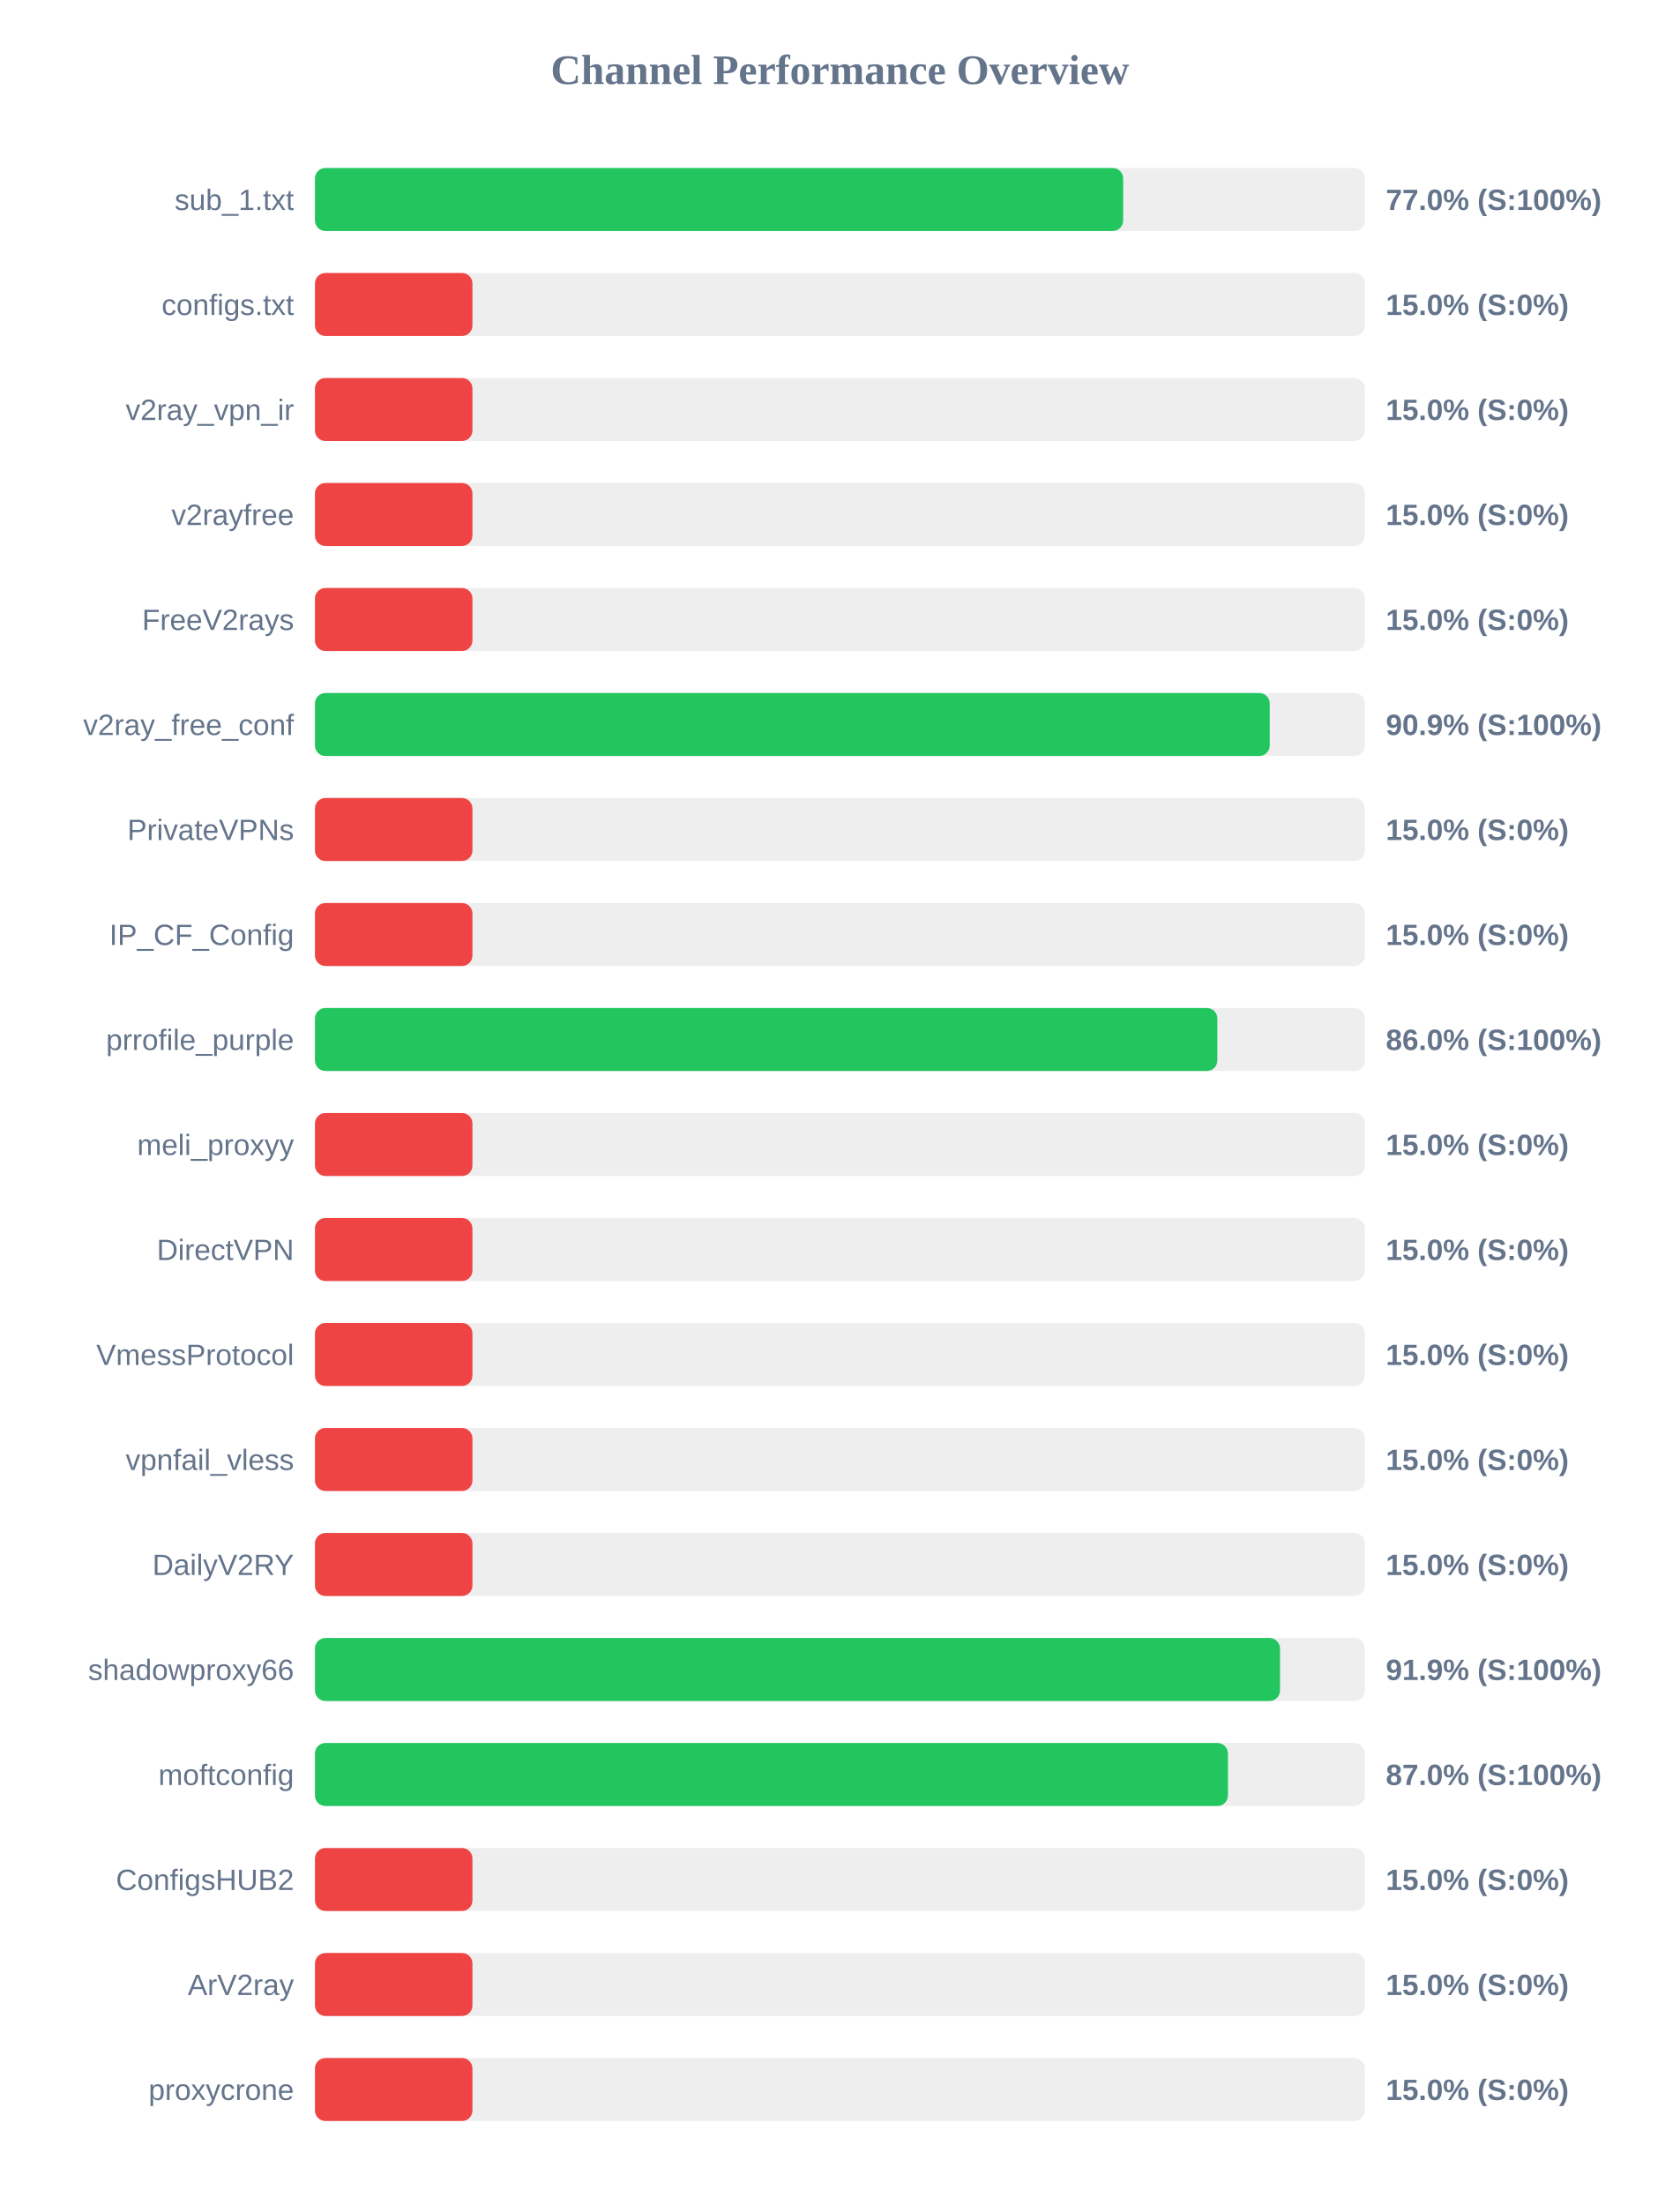
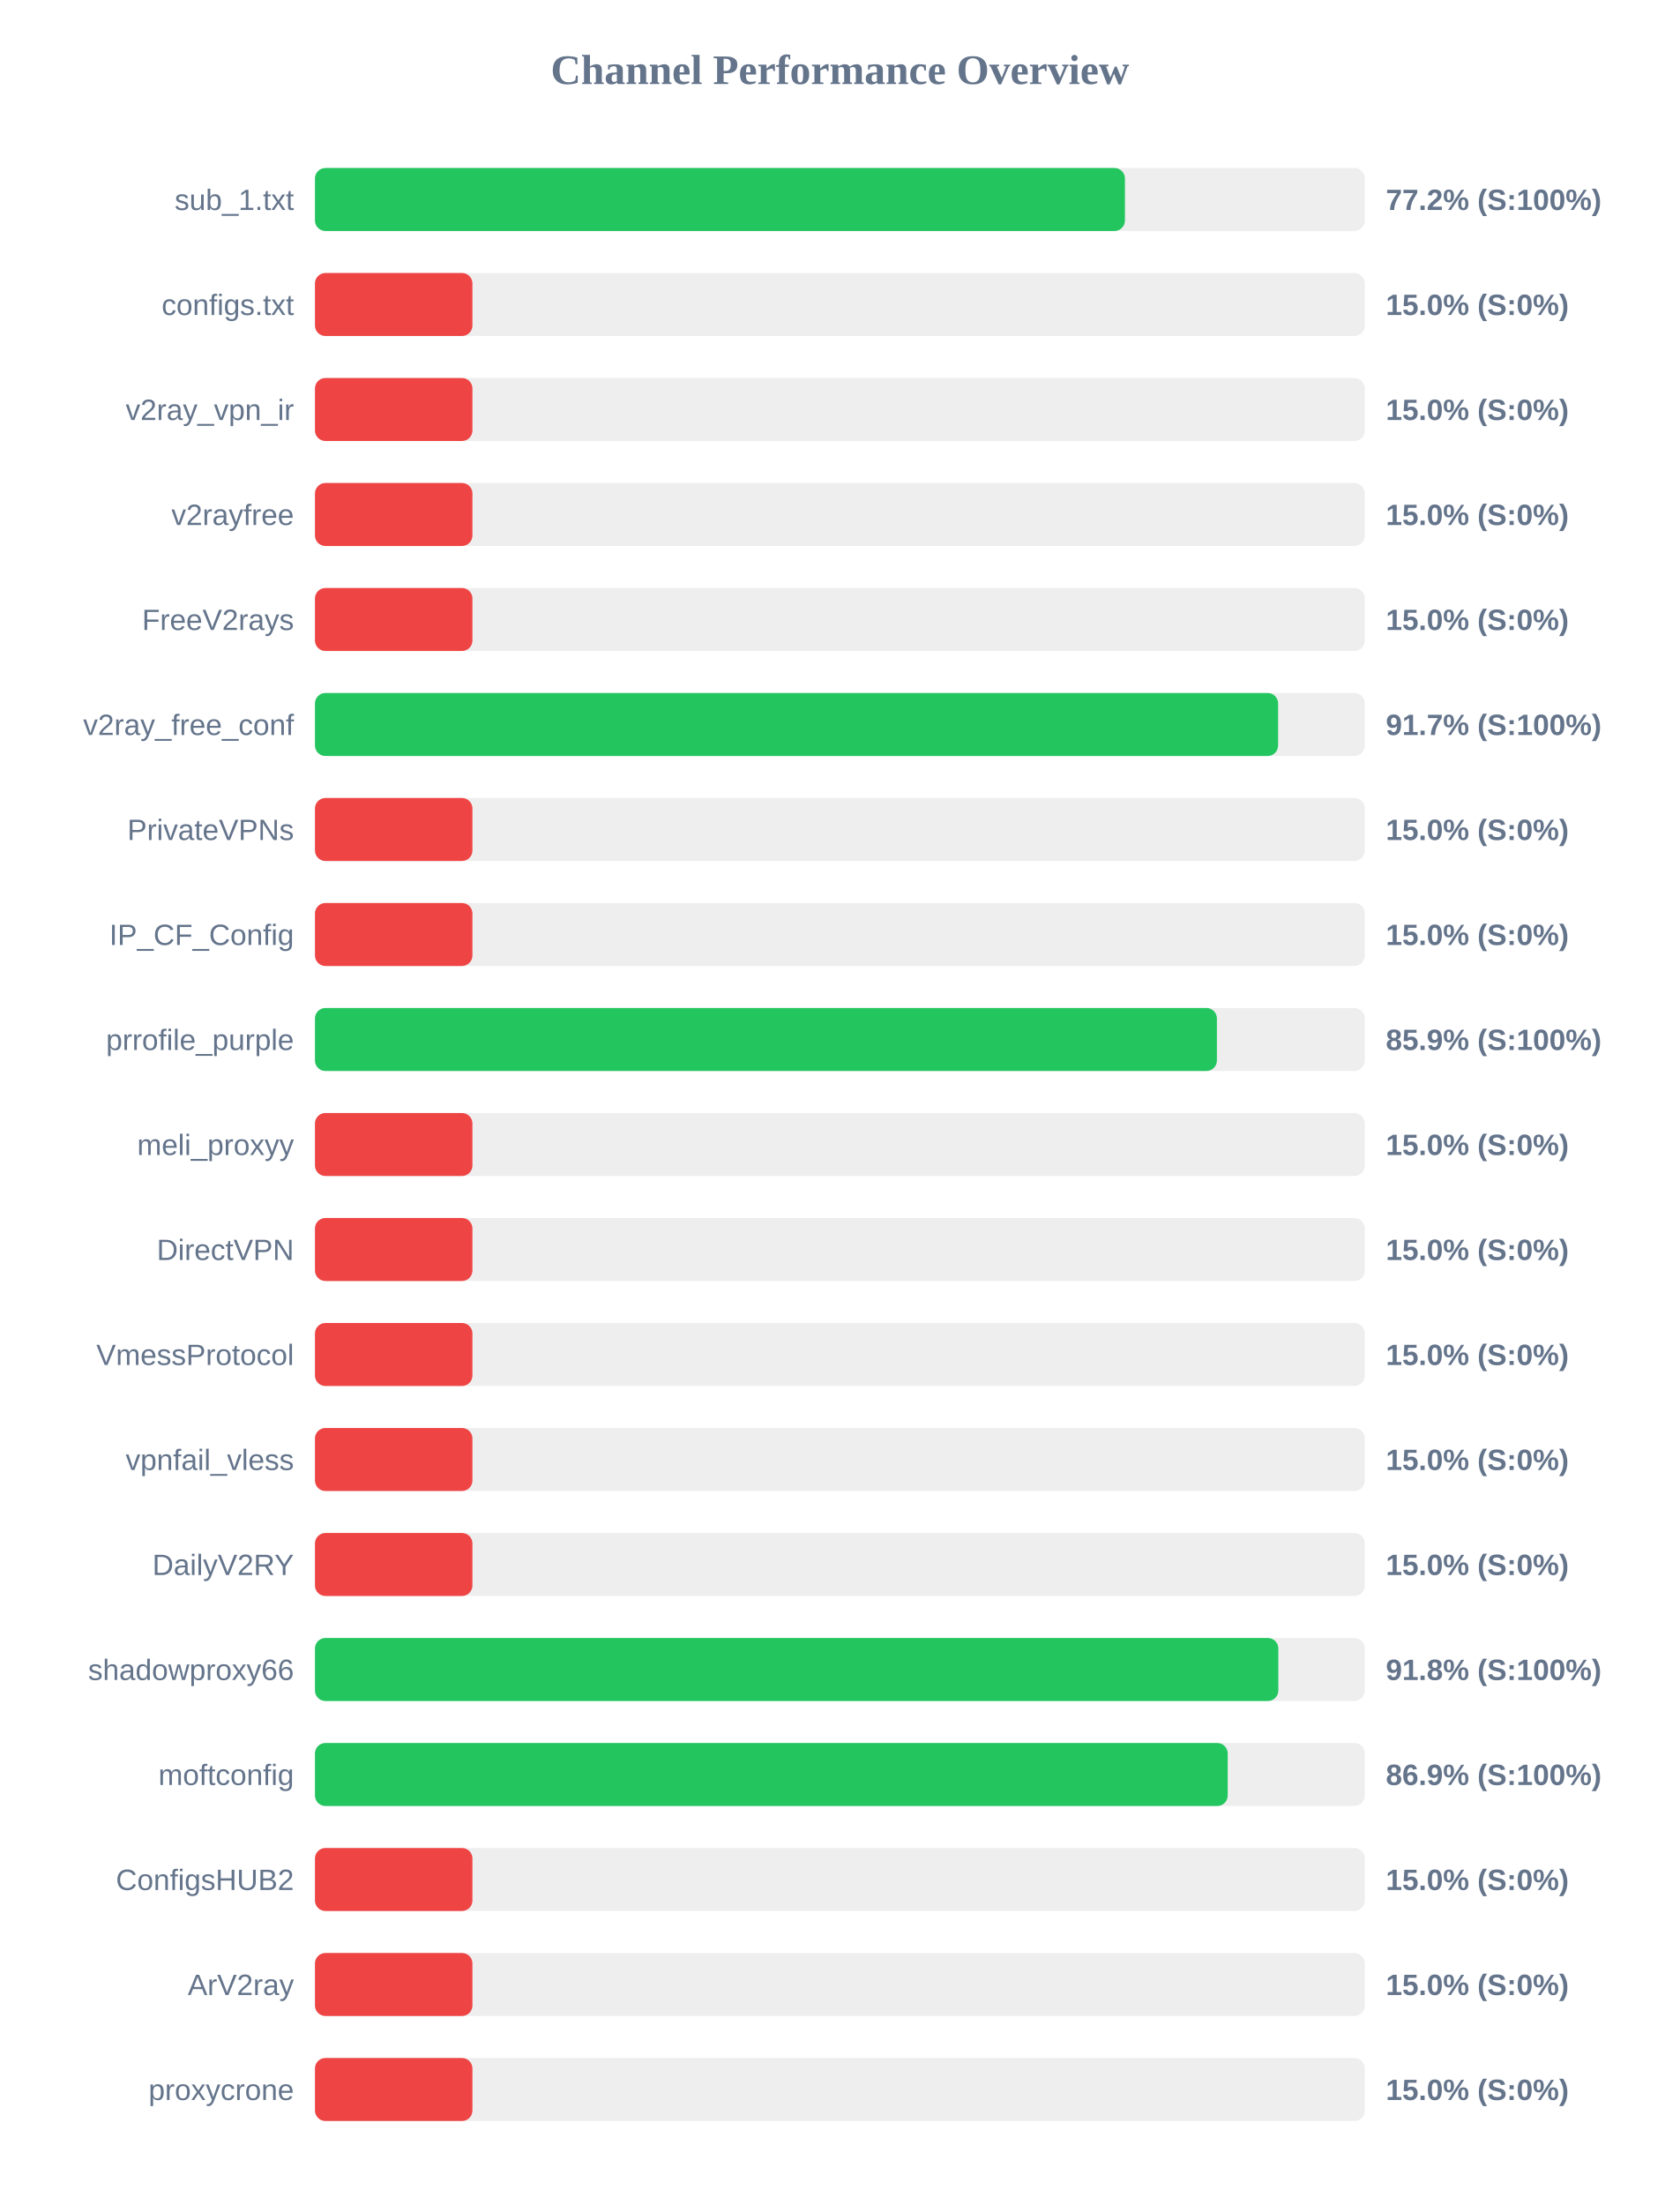
<svg xmlns="http://www.w3.org/2000/svg" width="800" height="1050" version="1.1">
  <style>
        .row { font: 14px Arial; fill: #64748b; }
        .score { font: bold 14px Arial; fill: #64748b; }
    </style>
  <text x="400" y="40" text-anchor="middle" font-size="20px" font-weight="bold" fill="#64748b">Channel Performance Overview</text>
  <rect x="150" y="80" width="500" height="30" fill="#eee" rx="5" />
-   <rect x="150" y="80" width="384.9" height="30" fill="#22c55e" rx="5" />
+   <rect x="150" y="80" width="385.75" height="30" fill="#22c55e" rx="5" />
  <text x="140" y="100" text-anchor="end" class="row">sub_1.txt</text>
-   <text x="660" y="100" text-anchor="start" class="score">77.0% (S:100%)</text>
+   <text x="660" y="100" text-anchor="start" class="score">77.2% (S:100%)</text>
  <rect x="150" y="130" width="500" height="30" fill="#eee" rx="5" />
  <rect x="150" y="130" width="75.0" height="30" fill="#ef4444" rx="5" />
  <text x="140" y="150" text-anchor="end" class="row">configs.txt</text>
  <text x="660" y="150" text-anchor="start" class="score">15.0% (S:0%)</text>
  <rect x="150" y="180" width="500" height="30" fill="#eee" rx="5" />
  <rect x="150" y="180" width="75.0" height="30" fill="#ef4444" rx="5" />
  <text x="140" y="200" text-anchor="end" class="row">v2ray_vpn_ir</text>
  <text x="660" y="200" text-anchor="start" class="score">15.0% (S:0%)</text>
  <rect x="150" y="230" width="500" height="30" fill="#eee" rx="5" />
  <rect x="150" y="230" width="75.0" height="30" fill="#ef4444" rx="5" />
  <text x="140" y="250" text-anchor="end" class="row">v2rayfree</text>
  <text x="660" y="250" text-anchor="start" class="score">15.0% (S:0%)</text>
  <rect x="150" y="280" width="500" height="30" fill="#eee" rx="5" />
  <rect x="150" y="280" width="75.0" height="30" fill="#ef4444" rx="5" />
  <text x="140" y="300" text-anchor="end" class="row">FreeV2rays</text>
  <text x="660" y="300" text-anchor="start" class="score">15.0% (S:0%)</text>
  <rect x="150" y="330" width="500" height="30" fill="#eee" rx="5" />
-   <rect x="150" y="330" width="454.7" height="30" fill="#22c55e" rx="5" />
+   <rect x="150" y="330" width="458.7" height="30" fill="#22c55e" rx="5" />
  <text x="140" y="350" text-anchor="end" class="row">v2ray_free_conf</text>
-   <text x="660" y="350" text-anchor="start" class="score">90.9% (S:100%)</text>
+   <text x="660" y="350" text-anchor="start" class="score">91.7% (S:100%)</text>
  <rect x="150" y="380" width="500" height="30" fill="#eee" rx="5" />
  <rect x="150" y="380" width="75.0" height="30" fill="#ef4444" rx="5" />
  <text x="140" y="400" text-anchor="end" class="row">PrivateVPNs</text>
  <text x="660" y="400" text-anchor="start" class="score">15.0% (S:0%)</text>
  <rect x="150" y="430" width="500" height="30" fill="#eee" rx="5" />
  <rect x="150" y="430" width="75.0" height="30" fill="#ef4444" rx="5" />
  <text x="140" y="450" text-anchor="end" class="row">IP_CF_Config</text>
  <text x="660" y="450" text-anchor="start" class="score">15.0% (S:0%)</text>
  <rect x="150" y="480" width="500" height="30" fill="#eee" rx="5" />
-   <rect x="150" y="480" width="429.75" height="30" fill="#22c55e" rx="5" />
+   <rect x="150" y="480" width="429.55" height="30" fill="#22c55e" rx="5" />
  <text x="140" y="500" text-anchor="end" class="row">prrofile_purple</text>
-   <text x="660" y="500" text-anchor="start" class="score">86.0% (S:100%)</text>
+   <text x="660" y="500" text-anchor="start" class="score">85.9% (S:100%)</text>
  <rect x="150" y="530" width="500" height="30" fill="#eee" rx="5" />
  <rect x="150" y="530" width="75.0" height="30" fill="#ef4444" rx="5" />
  <text x="140" y="550" text-anchor="end" class="row">meli_proxyy</text>
  <text x="660" y="550" text-anchor="start" class="score">15.0% (S:0%)</text>
  <rect x="150" y="580" width="500" height="30" fill="#eee" rx="5" />
  <rect x="150" y="580" width="75.0" height="30" fill="#ef4444" rx="5" />
  <text x="140" y="600" text-anchor="end" class="row">DirectVPN</text>
  <text x="660" y="600" text-anchor="start" class="score">15.0% (S:0%)</text>
  <rect x="150" y="630" width="500" height="30" fill="#eee" rx="5" />
  <rect x="150" y="630" width="75.0" height="30" fill="#ef4444" rx="5" />
  <text x="140" y="650" text-anchor="end" class="row">VmessProtocol</text>
  <text x="660" y="650" text-anchor="start" class="score">15.0% (S:0%)</text>
  <rect x="150" y="680" width="500" height="30" fill="#eee" rx="5" />
  <rect x="150" y="680" width="75.0" height="30" fill="#ef4444" rx="5" />
  <text x="140" y="700" text-anchor="end" class="row">vpnfail_vless</text>
  <text x="660" y="700" text-anchor="start" class="score">15.0% (S:0%)</text>
  <rect x="150" y="730" width="500" height="30" fill="#eee" rx="5" />
  <rect x="150" y="730" width="75.0" height="30" fill="#ef4444" rx="5" />
  <text x="140" y="750" text-anchor="end" class="row">DailyV2RY</text>
  <text x="660" y="750" text-anchor="start" class="score">15.0% (S:0%)</text>
  <rect x="150" y="780" width="500" height="30" fill="#eee" rx="5" />
-   <rect x="150" y="780" width="459.6" height="30" fill="#22c55e" rx="5" />
+   <rect x="150" y="780" width="458.8" height="30" fill="#22c55e" rx="5" />
  <text x="140" y="800" text-anchor="end" class="row">shadowproxy66</text>
-   <text x="660" y="800" text-anchor="start" class="score">91.9% (S:100%)</text>
+   <text x="660" y="800" text-anchor="start" class="score">91.8% (S:100%)</text>
  <rect x="150" y="830" width="500" height="30" fill="#eee" rx="5" />
-   <rect x="150" y="830" width="434.8" height="30" fill="#22c55e" rx="5" />
+   <rect x="150" y="830" width="434.7" height="30" fill="#22c55e" rx="5" />
  <text x="140" y="850" text-anchor="end" class="row">moftconfig</text>
-   <text x="660" y="850" text-anchor="start" class="score">87.0% (S:100%)</text>
+   <text x="660" y="850" text-anchor="start" class="score">86.9% (S:100%)</text>
  <rect x="150" y="880" width="500" height="30" fill="#eee" rx="5" />
  <rect x="150" y="880" width="75.0" height="30" fill="#ef4444" rx="5" />
  <text x="140" y="900" text-anchor="end" class="row">ConfigsHUB2</text>
  <text x="660" y="900" text-anchor="start" class="score">15.0% (S:0%)</text>
  <rect x="150" y="930" width="500" height="30" fill="#eee" rx="5" />
  <rect x="150" y="930" width="75.0" height="30" fill="#ef4444" rx="5" />
  <text x="140" y="950" text-anchor="end" class="row">ArV2ray</text>
  <text x="660" y="950" text-anchor="start" class="score">15.0% (S:0%)</text>
  <rect x="150" y="980" width="500" height="30" fill="#eee" rx="5" />
  <rect x="150" y="980" width="75.0" height="30" fill="#ef4444" rx="5" />
  <text x="140" y="1000" text-anchor="end" class="row">proxycrone</text>
  <text x="660" y="1000" text-anchor="start" class="score">15.0% (S:0%)</text>
</svg>
